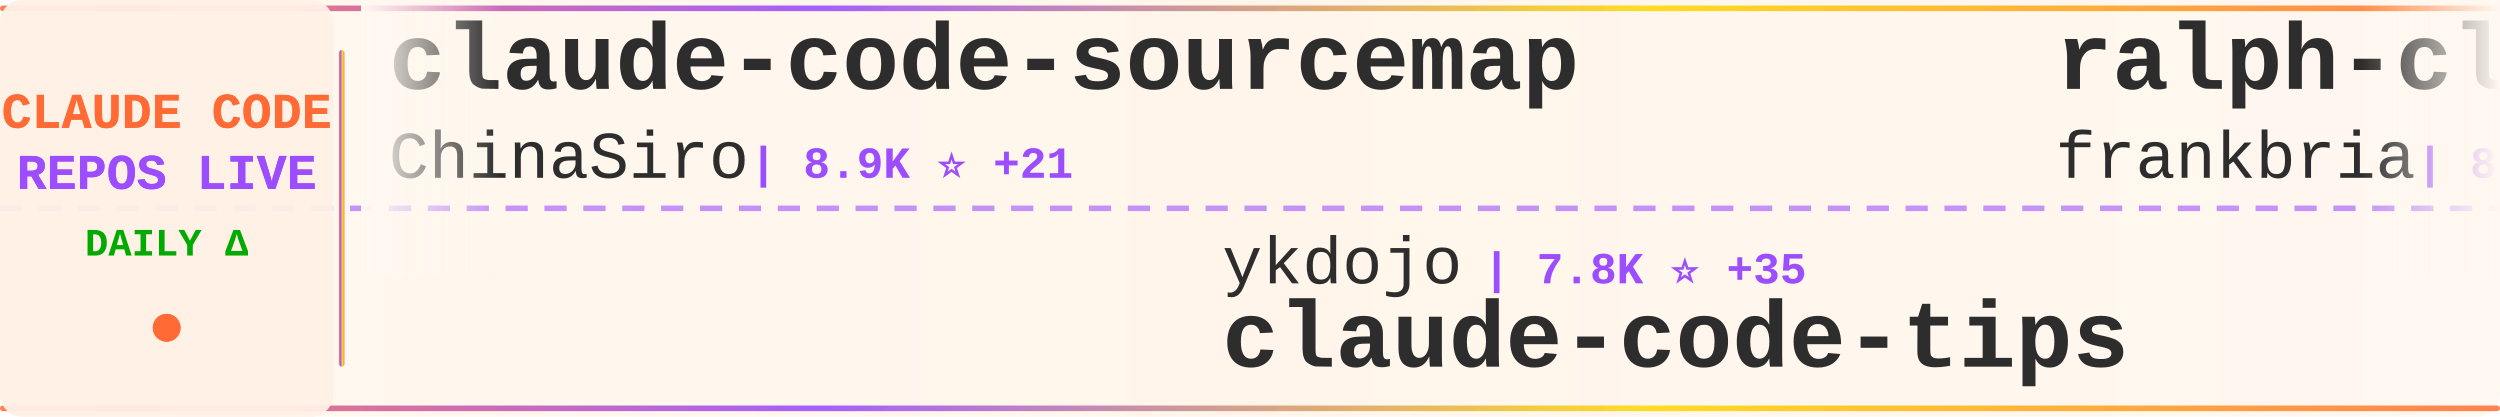
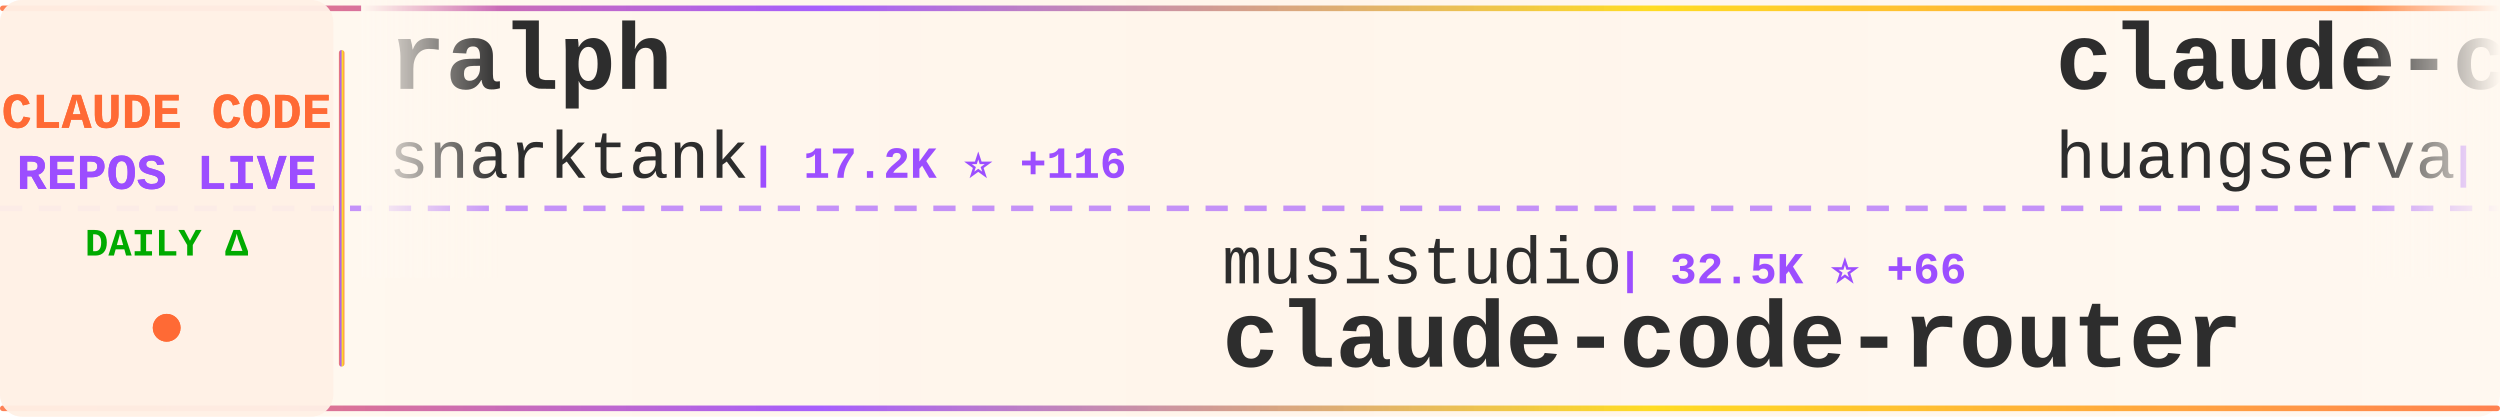
<svg xmlns="http://www.w3.org/2000/svg" width="900" height="150">
  <defs>
    <linearGradient id="tickerBg" x1="0%" y1="0%" x2="100%" y2="0%">
      <stop offset="0%" style="stop-color:#fff8f0;stop-opacity:0.98" />
      <stop offset="50%" style="stop-color:#fff5eb;stop-opacity:1" />
      <stop offset="100%" style="stop-color:#fff8f0;stop-opacity:0.98" />
    </linearGradient>
    <linearGradient id="borderGrad" x1="0%" y1="0%" x2="100%" y2="0%">
      <stop offset="0%" style="stop-color:#FF6B35;stop-opacity:0.85">
        <animate attributeName="stop-opacity" values="0.85;1;0.85" dur="2s" repeatCount="indefinite" />
      </stop>
      <stop offset="33%" style="stop-color:#9C4EFF;stop-opacity:0.9">
        <animate attributeName="stop-opacity" values="0.9;1;0.9" dur="2.2s" repeatCount="indefinite" />
      </stop>
      <stop offset="66%" style="stop-color:#FFD700;stop-opacity:0.85">
        <animate attributeName="stop-opacity" values="0.85;1;0.85" dur="1.8s" repeatCount="indefinite" />
      </stop>
      <stop offset="100%" style="stop-color:#FF6B35;stop-opacity:0.85">
        <animate attributeName="stop-opacity" values="0.85;1;0.85" dur="2s" repeatCount="indefinite" />
      </stop>
    </linearGradient>
    <filter id="textGlow">
      <feGaussianBlur stdDeviation="0.15" result="coloredBlur" />
      <feMerge>
        <feMergeNode in="coloredBlur" />
        <feMergeNode in="SourceGraphic" />
      </feMerge>
    </filter>
    <filter id="metricGlow">
      <feGaussianBlur stdDeviation="0.2" result="coloredBlur" />
      <feMerge>
        <feMergeNode in="coloredBlur" />
        <feMergeNode in="SourceGraphic" />
      </feMerge>
    </filter>
    <linearGradient id="leftFade" x1="0%" y1="0%" x2="100%" y2="0%">
      <stop offset="0%" style="stop-color:#fff8f0;stop-opacity:1" />
      <stop offset="100%" style="stop-color:#fff8f0;stop-opacity:0" />
    </linearGradient>
    <linearGradient id="rightFade" x1="0%" y1="0%" x2="100%" y2="0%">
      <stop offset="0%" style="stop-color:#fff8f0;stop-opacity:0" />
      <stop offset="100%" style="stop-color:#fff8f0;stop-opacity:1" />
    </linearGradient>
  </defs>
  <rect width="900" height="150" fill="url(#tickerBg)" rx="8" />
  <rect x="0" y="2" width="900" height="2" fill="url(#borderGrad)" rx="1" />
  <rect x="0" y="146" width="900" height="2" fill="url(#borderGrad)" rx="1" />
  <line x1="0" y1="75" x2="900" y2="75" stroke="#9C4EFF" stroke-width="2" stroke-dasharray="8 6" opacity="0.6" />
  <rect x="0" y="0" width="120" height="150" fill="#fff0e6" opacity="0.95" rx="8" />
  <text x="60" y="46" font-family="'Courier New', monospace" font-size="18" font-weight="bold" fill="#FF6B35" text-anchor="middle" filter="url(#textGlow)">
    CLAUDE CODE
  </text>
  <text x="60" y="68" font-family="'Courier New', monospace" font-size="18" font-weight="bold" fill="#9C4EFF" text-anchor="middle" filter="url(#textGlow)">
    REPOS LIVE
  </text>
  <text x="60" y="92" font-family="'Courier New', monospace" font-size="14" font-weight="bold" fill="#00aa00" text-anchor="middle">
    DAILY Δ
  </text>
  <circle cx="60" cy="118" r="5" fill="#FF6B35" filter="url(#metricGlow)">
    <animate attributeName="r" values="4;6;4" dur="1.5s" repeatCount="indefinite" />
    <animate attributeName="opacity" values="0.6;1;0.6" dur="1.5s" repeatCount="indefinite" />
  </circle>
  <rect x="122" y="18" width="2" height="114" fill="url(#borderGrad)" rx="1" />
  <clipPath id="tickerClip">
    <rect x="130" y="0" width="770" height="150" />
  </clipPath>
  <g clip-path="url(#tickerClip)">
    <g id="tickerItems">
      <animateTransform attributeName="transform" attributeType="XML" type="translate" from="0 0" to="-3000 0" dur="54s" repeatCount="indefinite" />
      <g transform="translate(0, 0)">
-         <text x="140" y="32" font-family="'Courier New', monospace" font-size="34" font-weight="bold" fill="#2d2d2d">claude-code-sourcemap</text>
-         <text x="140" y="64" font-family="'Courier New', monospace" font-size="24" font-weight="normal" fill="#2d2d2d" opacity="1.0">ChinaSiro</text>
-         <text x="270" y="64" font-family="'Courier New', monospace" font-size="16" font-weight="bold" fill="#9C4EFF"> | 8.9K ⭐ +21</text>
+         <text x="140" y="32" font-family="'Courier New', monospace" font-size="34" font-weight="bold" fill="#2d2d2d">ralph</text>
+         <text x="140" y="64" font-family="'Courier New', monospace" font-size="24" font-weight="normal" fill="#2d2d2d" opacity="1.0">snarktank</text>
+         <text x="270" y="64" font-family="'Courier New', monospace" font-size="16" font-weight="bold" fill="#9C4EFF"> | 17.2K ⭐ +116</text>
      </g>
      <g transform="translate(300, 0)">
-         <text x="140" y="102" font-family="'Courier New', monospace" font-size="24" font-weight="normal" fill="#2d2d2d" opacity="1.0">ykdojo</text>
-         <text x="234" y="102" font-family="'Courier New', monospace" font-size="16" font-weight="bold" fill="#9C4EFF"> | 7.8K ⭐ +35</text>
-         <text x="140" y="132" font-family="'Courier New', monospace" font-size="34" font-weight="bold" fill="#2d2d2d">claude-code-tips</text>
+         <text x="140" y="102" font-family="'Courier New', monospace" font-size="24" font-weight="normal" fill="#2d2d2d" opacity="1.0">musistudio</text>
+         <text x="282" y="102" font-family="'Courier New', monospace" font-size="16" font-weight="bold" fill="#9C4EFF"> | 32.5K ⭐ +66</text>
+         <text x="140" y="132" font-family="'Courier New', monospace" font-size="34" font-weight="bold" fill="#2d2d2d">claude-code-router</text>
      </g>
      <g transform="translate(600, 0)">
-         <text x="140" y="32" font-family="'Courier New', monospace" font-size="34" font-weight="bold" fill="#2d2d2d">ralph-claude-code</text>
-         <text x="140" y="64" font-family="'Courier New', monospace" font-size="24" font-weight="normal" fill="#2d2d2d" opacity="1.0">frankbria</text>
-         <text x="270" y="64" font-family="'Courier New', monospace" font-size="16" font-weight="bold" fill="#9C4EFF"> | 8.7K ⭐ +19</text>
+         <text x="140" y="32" font-family="'Courier New', monospace" font-size="34" font-weight="bold" fill="#2d2d2d">claude-code-cli</text>
+         <text x="140" y="64" font-family="'Courier New', monospace" font-size="24" font-weight="normal" fill="#2d2d2d" opacity="1.0">huangserva</text>
+         <text x="282" y="64" font-family="'Courier New', monospace" font-size="16" font-weight="bold" fill="#9C4EFF"> | 553 ⭐ +1</text>
      </g>
      <g transform="translate(900, 0)">
-         <text x="140" y="102" font-family="'Courier New', monospace" font-size="24" font-weight="normal" fill="#2d2d2d" opacity="1.0">zstmfhy</text>
-         <text x="246" y="102" font-family="'Courier New', monospace" font-size="16" font-weight="bold" fill="#9C4EFF"> | 192 ⭐</text>
-         <text x="140" y="132" font-family="'Courier New', monospace" font-size="34" font-weight="bold" fill="#2d2d2d">Claude-code</text>
+         <text x="140" y="102" font-family="'Courier New', monospace" font-size="24" font-weight="normal" fill="#2d2d2d" opacity="1.0">Windy3f3f3f3f</text>
+         <text x="318" y="102" font-family="'Courier New', monospace" font-size="16" font-weight="bold" fill="#9C4EFF"> | 1.9K ⭐ +12</text>
+         <text x="140" y="132" font-family="'Courier New', monospace" font-size="34" font-weight="bold" fill="#2d2d2d">how-claude-code-works</text>
      </g>
      <g transform="translate(1200, 0)">
-         <text x="140" y="32" font-family="'Courier New', monospace" font-size="34" font-weight="bold" fill="#2d2d2d">claude-code-system-promp...</text>
-         <text x="140" y="64" font-family="'Courier New', monospace" font-size="24" font-weight="normal" fill="#2d2d2d" opacity="1.0">Piebald-AI</text>
-         <text x="282" y="64" font-family="'Courier New', monospace" font-size="16" font-weight="bold" fill="#9C4EFF"> | 9.1K ⭐ +31</text>
+         <text x="140" y="32" font-family="'Courier New', monospace" font-size="34" font-weight="bold" fill="#2d2d2d">claude-code-my-workflow</text>
+         <text x="140" y="64" font-family="'Courier New', monospace" font-size="24" font-weight="normal" fill="#2d2d2d" opacity="1.0">pedrohcgs</text>
+         <text x="270" y="64" font-family="'Courier New', monospace" font-size="16" font-weight="bold" fill="#9C4EFF"> | 942 ⭐ +10</text>
      </g>
      <g transform="translate(1500, 0)">
-         <text x="140" y="102" font-family="'Courier New', monospace" font-size="24" font-weight="normal" fill="#2d2d2d" opacity="1.0">rohitg00</text>
-         <text x="258" y="102" font-family="'Courier New', monospace" font-size="16" font-weight="bold" fill="#9C4EFF"> | 1.3K ⭐ +13</text>
-         <text x="140" y="132" font-family="'Courier New', monospace" font-size="34" font-weight="bold" fill="#2d2d2d">awesome-claude-code-tool...</text>
+         <text x="140" y="102" font-family="'Courier New', monospace" font-size="24" font-weight="normal" fill="#2d2d2d" opacity="1.0">OneRedOak</text>
+         <text x="270" y="102" font-family="'Courier New', monospace" font-size="16" font-weight="bold" fill="#9C4EFF"> | 3.8K ⭐ +1</text>
+         <text x="140" y="132" font-family="'Courier New', monospace" font-size="34" font-weight="bold" fill="#2d2d2d">claude-code-workflows</text>
      </g>
      <g transform="translate(1800, 0)">
-         <text x="140" y="32" font-family="'Courier New', monospace" font-size="34" font-weight="bold" fill="#2d2d2d">claude-code-best-practic...</text>
-         <text x="140" y="64" font-family="'Courier New', monospace" font-size="24" font-weight="normal" fill="#2d2d2d" opacity="1.0">shanraisshan</text>
-         <text x="306" y="64" font-family="'Courier New', monospace" font-size="16" font-weight="bold" fill="#9C4EFF"> | 46.1K ⭐ +254</text>
+         <text x="140" y="32" font-family="'Courier New', monospace" font-size="34" font-weight="bold" fill="#2d2d2d">claude-code-sourcemap</text>
+         <text x="140" y="64" font-family="'Courier New', monospace" font-size="24" font-weight="normal" fill="#2d2d2d" opacity="1.0">Hyper66666</text>
+         <text x="282" y="64" font-family="'Courier New', monospace" font-size="16" font-weight="bold" fill="#9C4EFF"> | 207 ⭐ +1</text>
      </g>
      <g transform="translate(2100, 0)">
-         <text x="140" y="102" font-family="'Courier New', monospace" font-size="24" font-weight="normal" fill="#2d2d2d" opacity="1.0">ghuntley</text>
-         <text x="258" y="102" font-family="'Courier New', monospace" font-size="16" font-weight="bold" fill="#9C4EFF"> | 972 ⭐</text>
-         <text x="140" y="132" font-family="'Courier New', monospace" font-size="34" font-weight="bold" fill="#2d2d2d">claude-code-source-code-...</text>
+         <text x="140" y="102" font-family="'Courier New', monospace" font-size="24" font-weight="normal" fill="#2d2d2d" opacity="1.0">davila7</text>
+         <text x="246" y="102" font-family="'Courier New', monospace" font-size="16" font-weight="bold" fill="#9C4EFF"> | 24.7K ⭐ +38</text>
+         <text x="140" y="132" font-family="'Courier New', monospace" font-size="34" font-weight="bold" fill="#2d2d2d">claude-code-templates</text>
      </g>
      <g transform="translate(2400, 0)">
-         <text x="140" y="32" font-family="'Courier New', monospace" font-size="34" font-weight="bold" fill="#2d2d2d">skills</text>
-         <text x="140" y="64" font-family="'Courier New', monospace" font-size="24" font-weight="normal" fill="#2d2d2d" opacity="1.0">anthropics</text>
-         <text x="282" y="64" font-family="'Courier New', monospace" font-size="16" font-weight="bold" fill="#9C4EFF"> | 119.9K ⭐ +467</text>
+         <text x="140" y="32" font-family="'Courier New', monospace" font-size="34" font-weight="bold" fill="#2d2d2d">claude-code-from-source</text>
+         <text x="140" y="64" font-family="'Courier New', monospace" font-size="24" font-weight="normal" fill="#2d2d2d" opacity="1.0">alejandrobalderas</text>
+         <text x="366" y="64" font-family="'Courier New', monospace" font-size="16" font-weight="bold" fill="#9C4EFF"> | 1.6K ⭐ +23</text>
      </g>
      <g transform="translate(2700, 0)">
-         <text x="140" y="102" font-family="'Courier New', monospace" font-size="24" font-weight="normal" fill="#2d2d2d" opacity="1.0">darcyegb</text>
-         <text x="258" y="102" font-family="'Courier New', monospace" font-size="16" font-weight="bold" fill="#9C4EFF"> | 662 ⭐ +1</text>
-         <text x="140" y="132" font-family="'Courier New', monospace" font-size="34" font-weight="bold" fill="#2d2d2d">ClaudeCodeAgents</text>
+         <text x="140" y="102" font-family="'Courier New', monospace" font-size="24" font-weight="normal" fill="#2d2d2d" opacity="1.0">bfly123</text>
+         <text x="246" y="102" font-family="'Courier New', monospace" font-size="16" font-weight="bold" fill="#9C4EFF"> | 2.3K ⭐ +20</text>
+         <text x="140" y="132" font-family="'Courier New', monospace" font-size="34" font-weight="bold" fill="#2d2d2d">claude_code_bridge</text>
      </g>
      <g transform="translate(3000, 0)">
-         <text x="140" y="32" font-family="'Courier New', monospace" font-size="34" font-weight="bold" fill="#2d2d2d">claude-code-sourcemap</text>
-         <text x="140" y="64" font-family="'Courier New', monospace" font-size="24" font-weight="normal" fill="#2d2d2d" opacity="1.0">ChinaSiro</text>
-         <text x="270" y="64" font-family="'Courier New', monospace" font-size="16" font-weight="bold" fill="#9C4EFF"> | 8.9K ⭐ +21</text>
+         <text x="140" y="32" font-family="'Courier New', monospace" font-size="34" font-weight="bold" fill="#2d2d2d">ralph</text>
+         <text x="140" y="64" font-family="'Courier New', monospace" font-size="24" font-weight="normal" fill="#2d2d2d" opacity="1.0">snarktank</text>
+         <text x="270" y="64" font-family="'Courier New', monospace" font-size="16" font-weight="bold" fill="#9C4EFF"> | 17.2K ⭐ +116</text>
      </g>
      <g transform="translate(3300, 0)">
-         <text x="140" y="102" font-family="'Courier New', monospace" font-size="24" font-weight="normal" fill="#2d2d2d" opacity="1.0">ykdojo</text>
-         <text x="234" y="102" font-family="'Courier New', monospace" font-size="16" font-weight="bold" fill="#9C4EFF"> | 7.8K ⭐ +35</text>
-         <text x="140" y="132" font-family="'Courier New', monospace" font-size="34" font-weight="bold" fill="#2d2d2d">claude-code-tips</text>
+         <text x="140" y="102" font-family="'Courier New', monospace" font-size="24" font-weight="normal" fill="#2d2d2d" opacity="1.0">musistudio</text>
+         <text x="282" y="102" font-family="'Courier New', monospace" font-size="16" font-weight="bold" fill="#9C4EFF"> | 32.5K ⭐ +66</text>
+         <text x="140" y="132" font-family="'Courier New', monospace" font-size="34" font-weight="bold" fill="#2d2d2d">claude-code-router</text>
      </g>
      <g transform="translate(3600, 0)">
-         <text x="140" y="32" font-family="'Courier New', monospace" font-size="34" font-weight="bold" fill="#2d2d2d">ralph-claude-code</text>
-         <text x="140" y="64" font-family="'Courier New', monospace" font-size="24" font-weight="normal" fill="#2d2d2d" opacity="1.0">frankbria</text>
-         <text x="270" y="64" font-family="'Courier New', monospace" font-size="16" font-weight="bold" fill="#9C4EFF"> | 8.7K ⭐ +19</text>
+         <text x="140" y="32" font-family="'Courier New', monospace" font-size="34" font-weight="bold" fill="#2d2d2d">claude-code-cli</text>
+         <text x="140" y="64" font-family="'Courier New', monospace" font-size="24" font-weight="normal" fill="#2d2d2d" opacity="1.0">huangserva</text>
+         <text x="282" y="64" font-family="'Courier New', monospace" font-size="16" font-weight="bold" fill="#9C4EFF"> | 553 ⭐ +1</text>
      </g>
      <g transform="translate(3900, 0)">
-         <text x="140" y="102" font-family="'Courier New', monospace" font-size="24" font-weight="normal" fill="#2d2d2d" opacity="1.0">zstmfhy</text>
-         <text x="246" y="102" font-family="'Courier New', monospace" font-size="16" font-weight="bold" fill="#9C4EFF"> | 192 ⭐</text>
-         <text x="140" y="132" font-family="'Courier New', monospace" font-size="34" font-weight="bold" fill="#2d2d2d">Claude-code</text>
+         <text x="140" y="102" font-family="'Courier New', monospace" font-size="24" font-weight="normal" fill="#2d2d2d" opacity="1.0">Windy3f3f3f3f</text>
+         <text x="318" y="102" font-family="'Courier New', monospace" font-size="16" font-weight="bold" fill="#9C4EFF"> | 1.9K ⭐ +12</text>
+         <text x="140" y="132" font-family="'Courier New', monospace" font-size="34" font-weight="bold" fill="#2d2d2d">how-claude-code-works</text>
      </g>
    </g>
  </g>
  <rect x="130" y="0" width="50" height="100" fill="url(#leftFade)" />
  <rect x="850" y="0" width="50" height="100" fill="url(#rightFade)" />
</svg>
